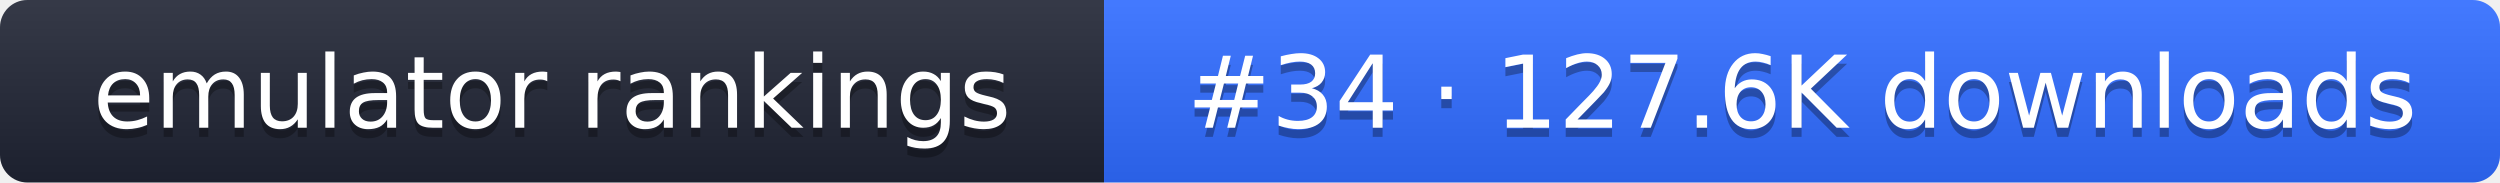
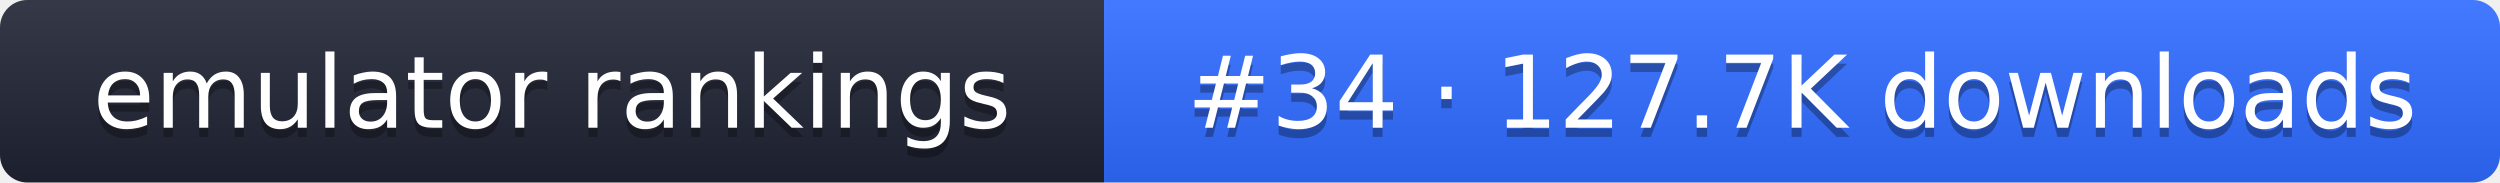
- <svg xmlns="http://www.w3.org/2000/svg" width="274" height="20" role="img" aria-label="emulator rankings: #34 · 127.6K downloads">
+ <svg xmlns="http://www.w3.org/2000/svg" width="274" height="20" role="img" aria-label="emulator rankings: #34 · 127.7K downloads">
  <linearGradient id="g" x2="0" y2="100%">
    <stop offset="0" stop-color="#fff" stop-opacity=".1" />
    <stop offset="1" stop-opacity=".1" />
  </linearGradient>
  <clipPath id="r">
    <rect width="274" height="20" rx="3" fill="#fff" />
  </clipPath>
  <g clip-path="url(#r)">
    <rect width="121" height="20" fill="#1f2433" />
    <rect x="121" width="153" height="20" fill="#2f6bff" />
    <rect width="274" height="20" fill="url(#g)" />
  </g>
  <g fill="#fff" text-anchor="middle" font-family="Verdana,DejaVu Sans,sans-serif" font-size="11">
    <text x="60.5" y="15" fill="#010101" fill-opacity=".3">emulator rankings</text>
    <text x="60.5" y="14">emulator rankings</text>
-     <text x="197.5" y="15" fill="#010101" fill-opacity=".3">#34 · 127.6K downloads</text>
-     <text x="197.5" y="14">#34 · 127.6K downloads</text>
+     <text x="197.5" y="15" fill="#010101" fill-opacity=".3">#34 · 127.7K downloads</text>
+     <text x="197.5" y="14">#34 · 127.7K downloads</text>
  </g>
</svg>
